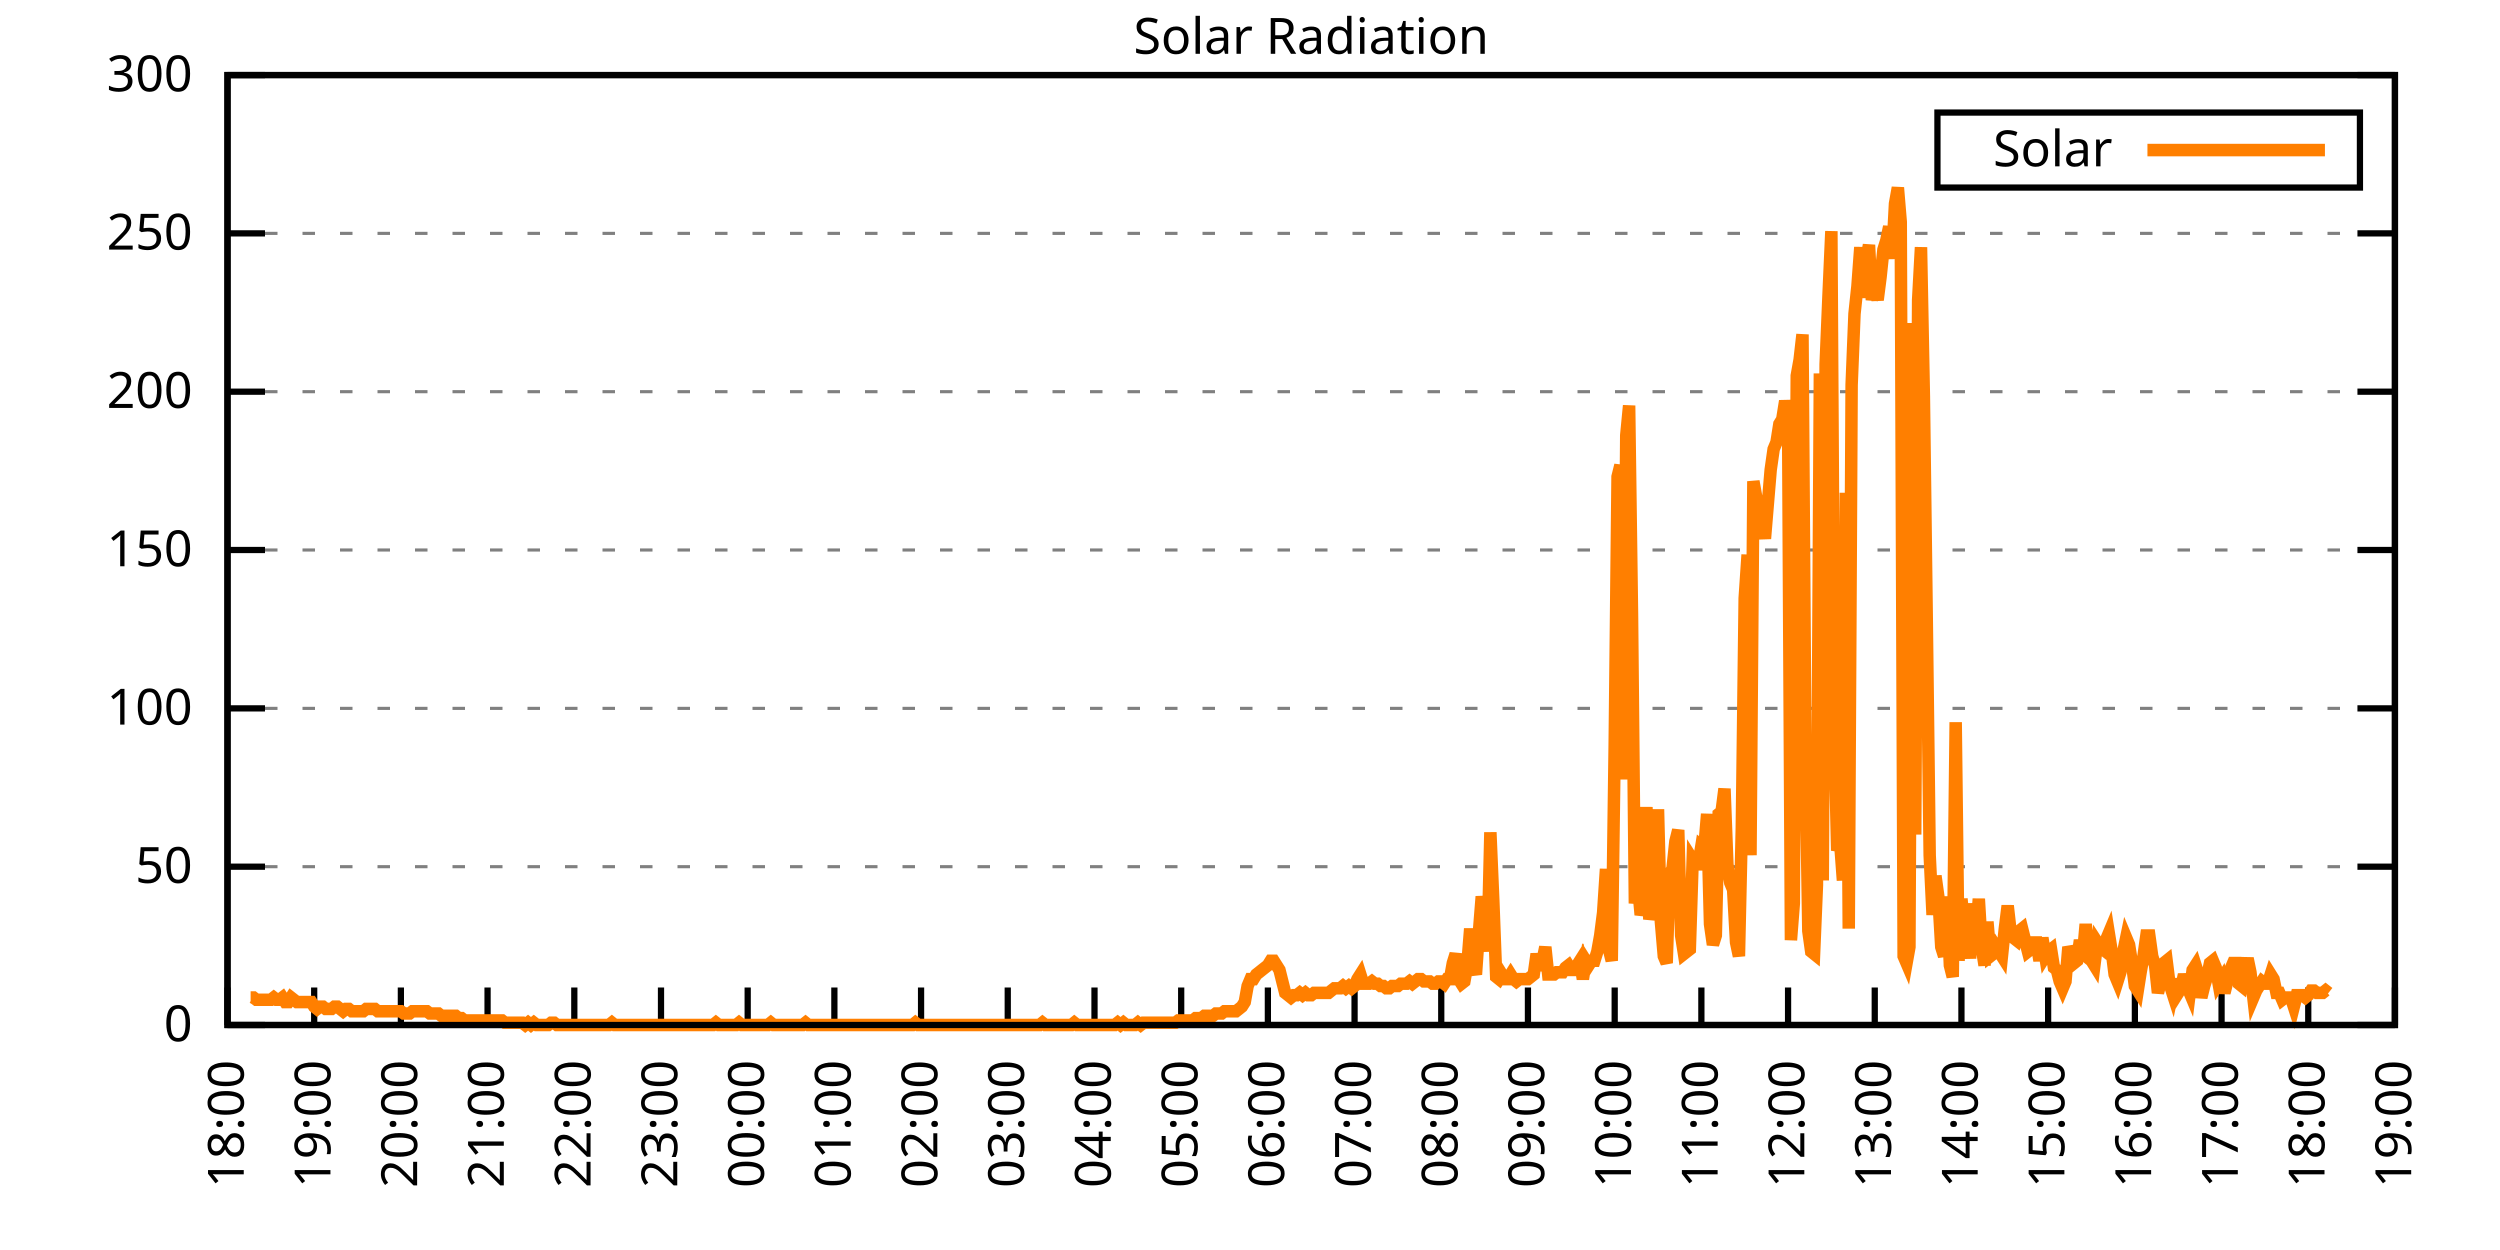
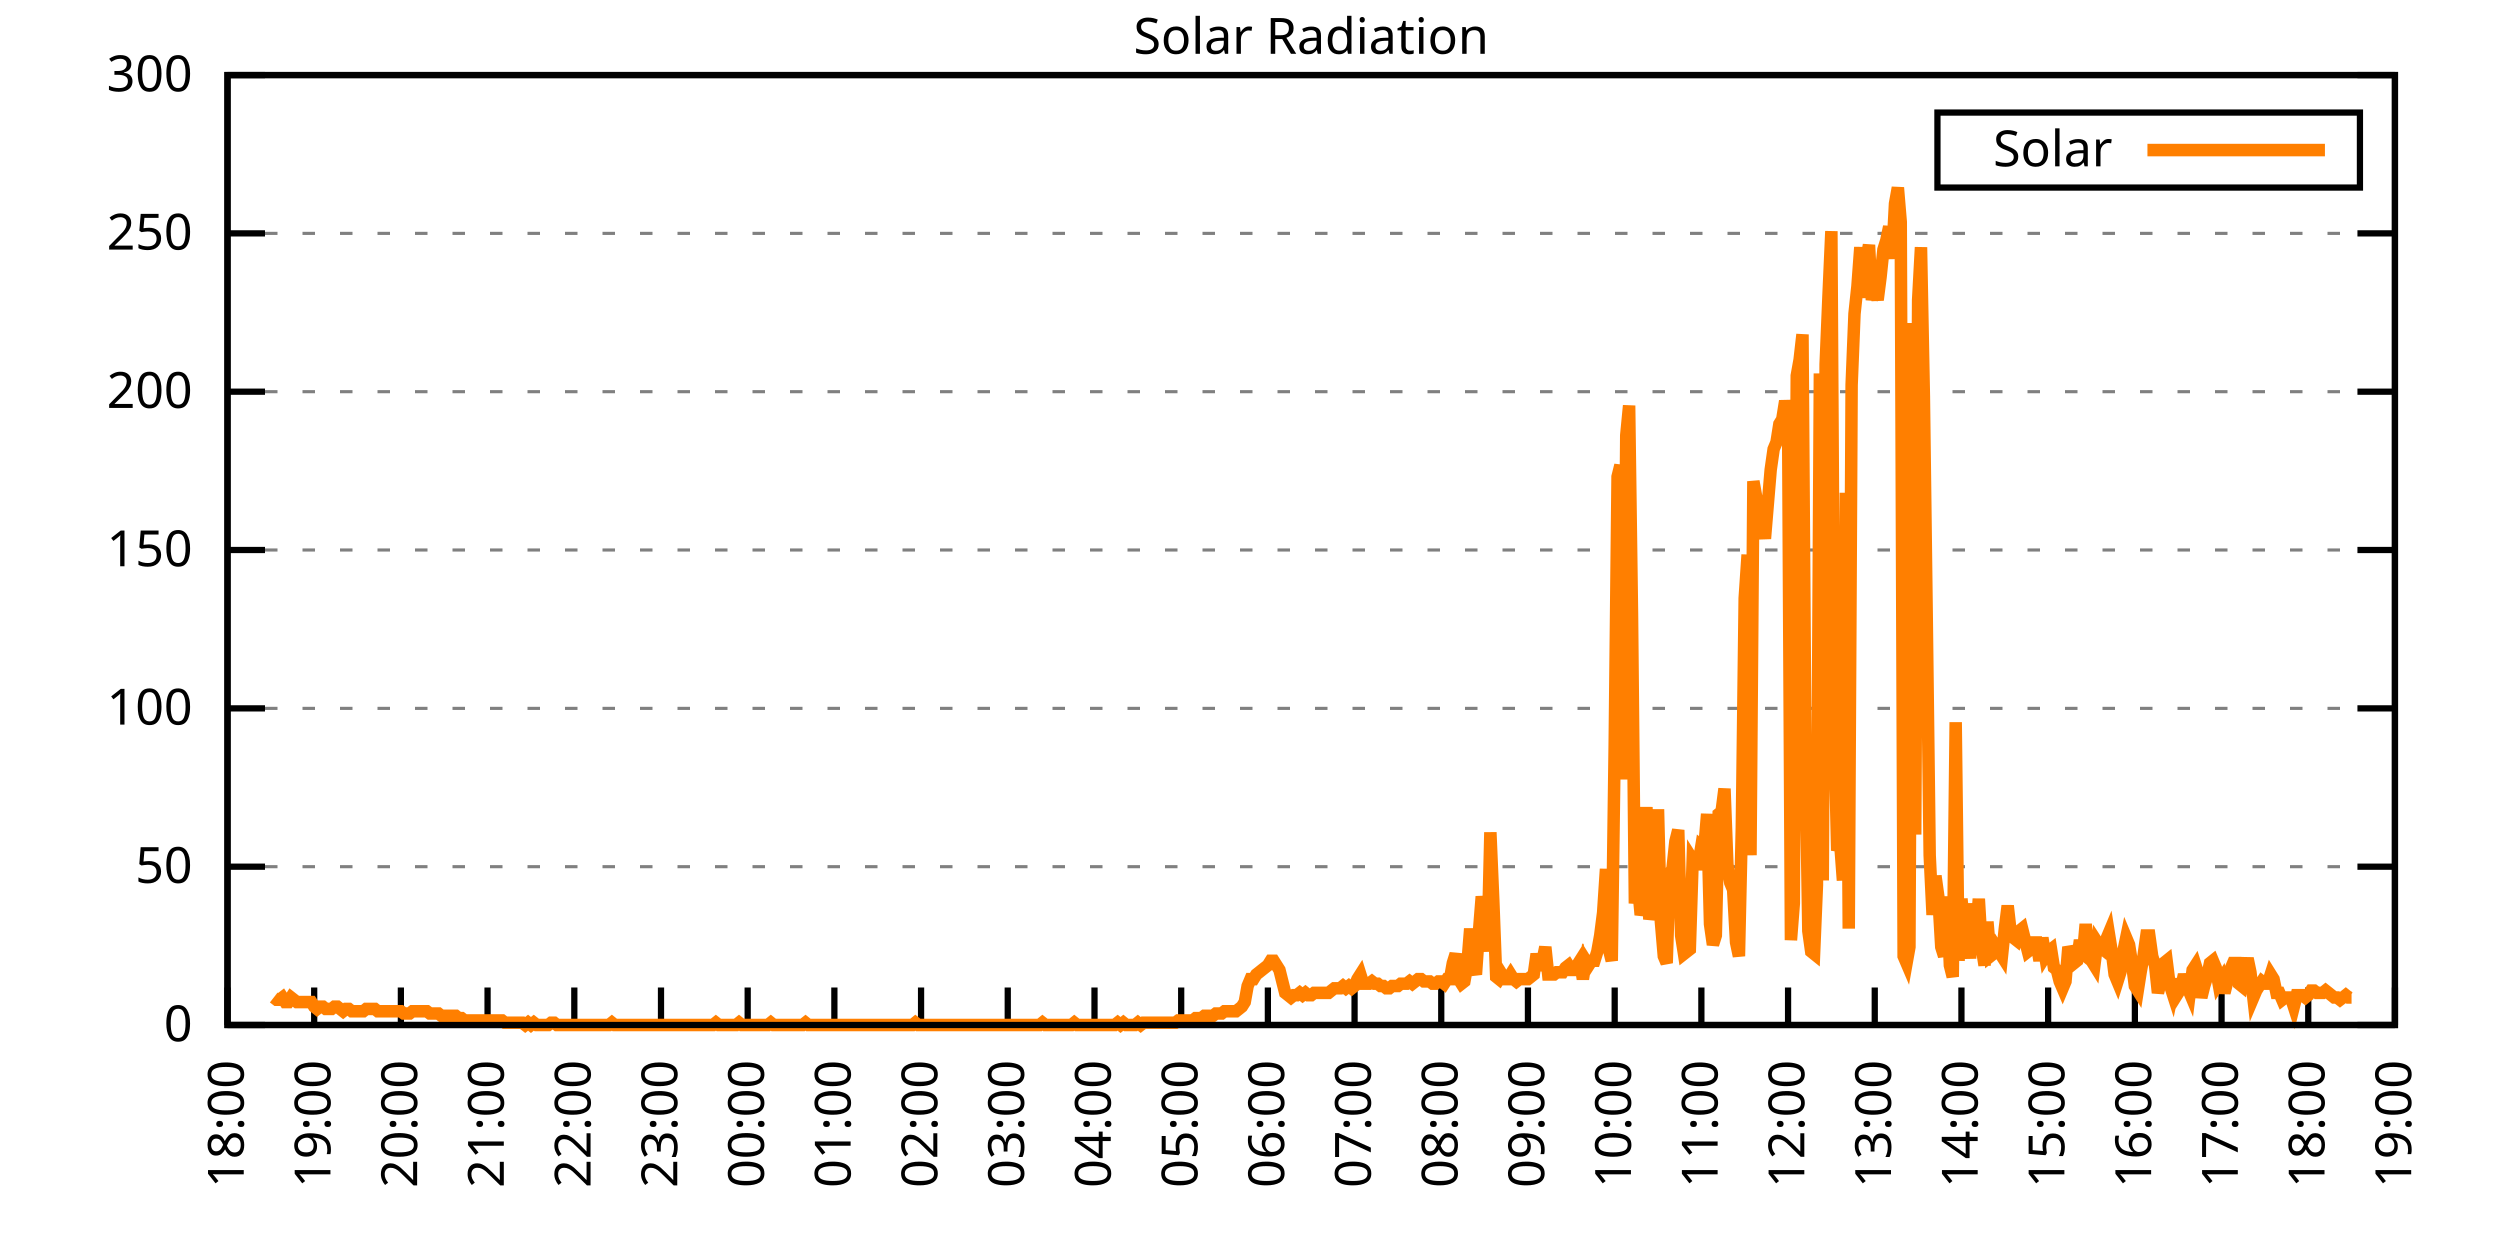
<svg xmlns="http://www.w3.org/2000/svg" xmlns:xlink="http://www.w3.org/1999/xlink" width="400" height="200" viewBox="0 0 400 200">
  <g id="gnuplot_canvas">
    <rect x="0" y="0" width="400" height="200" fill="none" />
    <defs>
      <circle id="gpDot" r="0.5" stroke-width="0.5" stroke="currentColor" />
      <path id="gpPt0" stroke-width="0.333" stroke="currentColor" d="M-1,0 h2 M0,-1 v2" />
      <path id="gpPt1" stroke-width="0.333" stroke="currentColor" d="M-1,-1 L1,1 M1,-1 L-1,1" />
      <path id="gpPt2" stroke-width="0.333" stroke="currentColor" d="M-1,0 L1,0 M0,-1 L0,1 M-1,-1 L1,1 M-1,1 L1,-1" />
      <rect id="gpPt3" stroke-width="0.333" stroke="currentColor" x="-1" y="-1" width="2" height="2" />
      <rect id="gpPt4" stroke-width="0.333" stroke="currentColor" fill="currentColor" x="-1" y="-1" width="2" height="2" />
      <circle id="gpPt5" stroke-width="0.333" stroke="currentColor" cx="0" cy="0" r="1" />
      <use xlink:href="#gpPt5" id="gpPt6" fill="currentColor" stroke="none" />
      <path id="gpPt7" stroke-width="0.333" stroke="currentColor" d="M0,-1.33 L-1.33,0.67 L1.33,0.67 z" />
      <use xlink:href="#gpPt7" id="gpPt8" fill="currentColor" stroke="none" />
      <use xlink:href="#gpPt7" id="gpPt9" stroke="currentColor" transform="rotate(180)" />
      <use xlink:href="#gpPt9" id="gpPt10" fill="currentColor" stroke="none" />
      <use xlink:href="#gpPt3" id="gpPt11" stroke="currentColor" transform="rotate(45)" />
      <use xlink:href="#gpPt11" id="gpPt12" fill="currentColor" stroke="none" />
      <path id="gpPt13" stroke-width="0.333" stroke="currentColor" d="M0,1.330 L1.265,0.411 L0.782,-1.067 L-0.782,-1.076 L-1.265,0.411 z" />
      <use xlink:href="#gpPt13" id="gpPt14" fill="currentColor" stroke="none" />
      <filter id="textbox" filterUnits="objectBoundingBox" x="0" y="0" height="1" width="1">
        <feFlood flood-color="white" flood-opacity="1" result="bgnd" />
        <feComposite in="SourceGraphic" in2="bgnd" operator="atop" />
      </filter>
      <filter id="greybox" filterUnits="objectBoundingBox" x="0" y="0" height="1" width="1">
        <feFlood flood-color="lightgrey" flood-opacity="1" result="grey" />
        <feComposite in="SourceGraphic" in2="grey" operator="atop" />
      </filter>
    </defs>
    <g fill="none" color="white" stroke="currentColor" stroke-width="1.00" stroke-linecap="butt" stroke-linejoin="miter">
</g>
    <g fill="none" color="black" stroke="currentColor" stroke-width="1.00" stroke-linecap="butt" stroke-linejoin="miter">
      <g stroke="none" shape-rendering="crispEdges">
        <polygon fill="rgb(255, 255, 255)" points="36.40,164.00 383.18,164.00 383.18,12.02 36.40,12.02 " />
      </g>
    </g>
    <g fill="none" color="black" stroke="currentColor" stroke-width="1.00" stroke-linecap="butt" stroke-linejoin="miter">
</g>
    <g fill="none" color="black" stroke="black" stroke-width="0.50" stroke-linecap="butt" stroke-linejoin="miter">
</g>
    <g fill="none" color="gray" stroke="currentColor" stroke-width="0.50" stroke-linecap="butt" stroke-linejoin="miter">
      <path stroke="gray" stroke-dasharray="2,4" class="gridline" d="M36.40,164.00 L383.19,164.00  " />
    </g>
    <g fill="none" color="gray" stroke="gray" stroke-width="1.00" stroke-linecap="butt" stroke-linejoin="miter">
</g>
    <g fill="none" color="black" stroke="currentColor" stroke-width="1.00" stroke-linecap="butt" stroke-linejoin="miter">
      <path stroke="black" d="M36.40,164.00 L42.40,164.00 M383.19,164.00 L377.19,164.00  " />
      <g transform="translate(30.80,166.60)" stroke="none" fill="black" font-family="Sans" font-size="8.00" text-anchor="end">
        <text>
          <tspan font-family="Sans"> 0</tspan>
        </text>
      </g>
    </g>
    <g fill="none" color="black" stroke="currentColor" stroke-width="1.00" stroke-linecap="butt" stroke-linejoin="miter">
</g>
    <g fill="none" color="black" stroke="black" stroke-width="0.50" stroke-linecap="butt" stroke-linejoin="miter">
</g>
    <g fill="none" color="gray" stroke="currentColor" stroke-width="0.50" stroke-linecap="butt" stroke-linejoin="miter">
      <path stroke="gray" stroke-dasharray="2,4" class="gridline" d="M36.40,138.67 L383.19,138.67  " />
    </g>
    <g fill="none" color="gray" stroke="gray" stroke-width="1.00" stroke-linecap="butt" stroke-linejoin="miter">
</g>
    <g fill="none" color="black" stroke="currentColor" stroke-width="1.00" stroke-linecap="butt" stroke-linejoin="miter">
      <path stroke="black" d="M36.40,138.67 L42.40,138.67 M383.19,138.67 L377.19,138.67  " />
      <g transform="translate(30.80,141.27)" stroke="none" fill="black" font-family="Sans" font-size="8.00" text-anchor="end">
        <text>
          <tspan font-family="Sans"> 50</tspan>
        </text>
      </g>
    </g>
    <g fill="none" color="black" stroke="currentColor" stroke-width="1.00" stroke-linecap="butt" stroke-linejoin="miter">
</g>
    <g fill="none" color="black" stroke="black" stroke-width="0.50" stroke-linecap="butt" stroke-linejoin="miter">
</g>
    <g fill="none" color="gray" stroke="currentColor" stroke-width="0.50" stroke-linecap="butt" stroke-linejoin="miter">
      <path stroke="gray" stroke-dasharray="2,4" class="gridline" d="M36.40,113.34 L383.19,113.34  " />
    </g>
    <g fill="none" color="gray" stroke="gray" stroke-width="1.00" stroke-linecap="butt" stroke-linejoin="miter">
</g>
    <g fill="none" color="black" stroke="currentColor" stroke-width="1.00" stroke-linecap="butt" stroke-linejoin="miter">
      <path stroke="black" d="M36.40,113.34 L42.40,113.34 M383.19,113.34 L377.19,113.34  " />
      <g transform="translate(30.80,115.94)" stroke="none" fill="black" font-family="Sans" font-size="8.00" text-anchor="end">
        <text>
          <tspan font-family="Sans"> 100</tspan>
        </text>
      </g>
    </g>
    <g fill="none" color="black" stroke="currentColor" stroke-width="1.00" stroke-linecap="butt" stroke-linejoin="miter">
</g>
    <g fill="none" color="black" stroke="black" stroke-width="0.50" stroke-linecap="butt" stroke-linejoin="miter">
</g>
    <g fill="none" color="gray" stroke="currentColor" stroke-width="0.50" stroke-linecap="butt" stroke-linejoin="miter">
      <path stroke="gray" stroke-dasharray="2,4" class="gridline" d="M36.40,88.00 L383.19,88.00  " />
    </g>
    <g fill="none" color="gray" stroke="gray" stroke-width="1.00" stroke-linecap="butt" stroke-linejoin="miter">
</g>
    <g fill="none" color="black" stroke="currentColor" stroke-width="1.00" stroke-linecap="butt" stroke-linejoin="miter">
      <path stroke="black" d="M36.40,88.00 L42.40,88.00 M383.19,88.00 L377.19,88.00  " />
      <g transform="translate(30.80,90.60)" stroke="none" fill="black" font-family="Sans" font-size="8.00" text-anchor="end">
        <text>
          <tspan font-family="Sans"> 150</tspan>
        </text>
      </g>
    </g>
    <g fill="none" color="black" stroke="currentColor" stroke-width="1.00" stroke-linecap="butt" stroke-linejoin="miter">
</g>
    <g fill="none" color="black" stroke="black" stroke-width="0.50" stroke-linecap="butt" stroke-linejoin="miter">
</g>
    <g fill="none" color="gray" stroke="currentColor" stroke-width="0.50" stroke-linecap="butt" stroke-linejoin="miter">
      <path stroke="gray" stroke-dasharray="2,4" class="gridline" d="M36.40,62.67 L383.19,62.67  " />
    </g>
    <g fill="none" color="gray" stroke="gray" stroke-width="1.00" stroke-linecap="butt" stroke-linejoin="miter">
</g>
    <g fill="none" color="black" stroke="currentColor" stroke-width="1.00" stroke-linecap="butt" stroke-linejoin="miter">
      <path stroke="black" d="M36.40,62.67 L42.40,62.67 M383.19,62.67 L377.19,62.67  " />
      <g transform="translate(30.80,65.27)" stroke="none" fill="black" font-family="Sans" font-size="8.00" text-anchor="end">
        <text>
          <tspan font-family="Sans"> 200</tspan>
        </text>
      </g>
    </g>
    <g fill="none" color="black" stroke="currentColor" stroke-width="1.00" stroke-linecap="butt" stroke-linejoin="miter">
</g>
    <g fill="none" color="black" stroke="black" stroke-width="0.50" stroke-linecap="butt" stroke-linejoin="miter">
</g>
    <g fill="none" color="gray" stroke="currentColor" stroke-width="0.50" stroke-linecap="butt" stroke-linejoin="miter">
      <path stroke="gray" stroke-dasharray="2,4" class="gridline" d="M36.40,37.34 L383.19,37.34  " />
    </g>
    <g fill="none" color="gray" stroke="gray" stroke-width="1.00" stroke-linecap="butt" stroke-linejoin="miter">
</g>
    <g fill="none" color="black" stroke="currentColor" stroke-width="1.00" stroke-linecap="butt" stroke-linejoin="miter">
      <path stroke="black" d="M36.40,37.34 L42.40,37.34 M383.19,37.34 L377.19,37.34  " />
      <g transform="translate(30.80,39.94)" stroke="none" fill="black" font-family="Sans" font-size="8.00" text-anchor="end">
        <text>
          <tspan font-family="Sans"> 250</tspan>
        </text>
      </g>
    </g>
    <g fill="none" color="black" stroke="currentColor" stroke-width="1.00" stroke-linecap="butt" stroke-linejoin="miter">
</g>
    <g fill="none" color="black" stroke="black" stroke-width="0.50" stroke-linecap="butt" stroke-linejoin="miter">
</g>
    <g fill="none" color="gray" stroke="currentColor" stroke-width="0.50" stroke-linecap="butt" stroke-linejoin="miter">
      <path stroke="gray" stroke-dasharray="2,4" class="gridline" d="M36.40,12.01 L383.19,12.01  " />
    </g>
    <g fill="none" color="gray" stroke="gray" stroke-width="1.00" stroke-linecap="butt" stroke-linejoin="miter">
</g>
    <g fill="none" color="black" stroke="currentColor" stroke-width="1.00" stroke-linecap="butt" stroke-linejoin="miter">
      <path stroke="black" d="M36.40,12.01 L42.40,12.01 M383.19,12.01 L377.19,12.01  " />
      <g transform="translate(30.80,14.61)" stroke="none" fill="black" font-family="Sans" font-size="8.00" text-anchor="end">
        <text>
          <tspan font-family="Sans"> 300</tspan>
        </text>
      </g>
    </g>
    <g fill="none" color="black" stroke="currentColor" stroke-width="1.00" stroke-linecap="butt" stroke-linejoin="miter">
      <path stroke="black" d="M36.40,164.00 L36.40,158.00  " />
      <g transform="translate(39.00,169.60) rotate(270.00)" stroke="none" fill="black" font-family="Sans" font-size="8.00" text-anchor="end">
        <text>
          <tspan font-family="Sans">18:00</tspan>
        </text>
      </g>
    </g>
    <g fill="none" color="black" stroke="currentColor" stroke-width="1.00" stroke-linecap="butt" stroke-linejoin="miter">
      <path stroke="black" d="M50.27,164.00 L50.27,158.00  " />
      <g transform="translate(52.87,169.60) rotate(270.00)" stroke="none" fill="black" font-family="Sans" font-size="8.00" text-anchor="end">
        <text>
          <tspan font-family="Sans">19:00</tspan>
        </text>
      </g>
    </g>
    <g fill="none" color="black" stroke="currentColor" stroke-width="1.00" stroke-linecap="butt" stroke-linejoin="miter">
      <path stroke="black" d="M64.14,164.00 L64.14,158.00  " />
      <g transform="translate(66.74,169.60) rotate(270.00)" stroke="none" fill="black" font-family="Sans" font-size="8.00" text-anchor="end">
        <text>
          <tspan font-family="Sans">20:00</tspan>
        </text>
      </g>
    </g>
    <g fill="none" color="black" stroke="currentColor" stroke-width="1.00" stroke-linecap="butt" stroke-linejoin="miter">
      <path stroke="black" d="M78.01,164.00 L78.01,158.00  " />
      <g transform="translate(80.61,169.60) rotate(270.00)" stroke="none" fill="black" font-family="Sans" font-size="8.00" text-anchor="end">
        <text>
          <tspan font-family="Sans">21:00</tspan>
        </text>
      </g>
    </g>
    <g fill="none" color="black" stroke="currentColor" stroke-width="1.00" stroke-linecap="butt" stroke-linejoin="miter">
      <path stroke="black" d="M91.89,164.00 L91.89,158.00  " />
      <g transform="translate(94.49,169.60) rotate(270.00)" stroke="none" fill="black" font-family="Sans" font-size="8.00" text-anchor="end">
        <text>
          <tspan font-family="Sans">22:00</tspan>
        </text>
      </g>
    </g>
    <g fill="none" color="black" stroke="currentColor" stroke-width="1.00" stroke-linecap="butt" stroke-linejoin="miter">
      <path stroke="black" d="M105.76,164.00 L105.76,158.00  " />
      <g transform="translate(108.36,169.60) rotate(270.00)" stroke="none" fill="black" font-family="Sans" font-size="8.00" text-anchor="end">
        <text>
          <tspan font-family="Sans">23:00</tspan>
        </text>
      </g>
    </g>
    <g fill="none" color="black" stroke="currentColor" stroke-width="1.00" stroke-linecap="butt" stroke-linejoin="miter">
      <path stroke="black" d="M119.63,164.00 L119.63,158.00  " />
      <g transform="translate(122.23,169.60) rotate(270.00)" stroke="none" fill="black" font-family="Sans" font-size="8.00" text-anchor="end">
        <text>
          <tspan font-family="Sans">00:00</tspan>
        </text>
      </g>
    </g>
    <g fill="none" color="black" stroke="currentColor" stroke-width="1.00" stroke-linecap="butt" stroke-linejoin="miter">
      <path stroke="black" d="M133.50,164.00 L133.50,158.00  " />
      <g transform="translate(136.10,169.60) rotate(270.00)" stroke="none" fill="black" font-family="Sans" font-size="8.00" text-anchor="end">
        <text>
          <tspan font-family="Sans">01:00</tspan>
        </text>
      </g>
    </g>
    <g fill="none" color="black" stroke="currentColor" stroke-width="1.00" stroke-linecap="butt" stroke-linejoin="miter">
      <path stroke="black" d="M147.37,164.00 L147.37,158.00  " />
      <g transform="translate(149.97,169.60) rotate(270.00)" stroke="none" fill="black" font-family="Sans" font-size="8.00" text-anchor="end">
        <text>
          <tspan font-family="Sans">02:00</tspan>
        </text>
      </g>
    </g>
    <g fill="none" color="black" stroke="currentColor" stroke-width="1.00" stroke-linecap="butt" stroke-linejoin="miter">
      <path stroke="black" d="M161.24,164.00 L161.24,158.00  " />
      <g transform="translate(163.84,169.60) rotate(270.00)" stroke="none" fill="black" font-family="Sans" font-size="8.00" text-anchor="end">
        <text>
          <tspan font-family="Sans">03:00</tspan>
        </text>
      </g>
    </g>
    <g fill="none" color="black" stroke="currentColor" stroke-width="1.00" stroke-linecap="butt" stroke-linejoin="miter">
      <path stroke="black" d="M175.12,164.00 L175.12,158.00  " />
      <g transform="translate(177.72,169.60) rotate(270.00)" stroke="none" fill="black" font-family="Sans" font-size="8.00" text-anchor="end">
        <text>
          <tspan font-family="Sans">04:00</tspan>
        </text>
      </g>
    </g>
    <g fill="none" color="black" stroke="currentColor" stroke-width="1.00" stroke-linecap="butt" stroke-linejoin="miter">
      <path stroke="black" d="M188.99,164.00 L188.99,158.00  " />
      <g transform="translate(191.59,169.60) rotate(270.00)" stroke="none" fill="black" font-family="Sans" font-size="8.00" text-anchor="end">
        <text>
          <tspan font-family="Sans">05:00</tspan>
        </text>
      </g>
    </g>
    <g fill="none" color="black" stroke="currentColor" stroke-width="1.00" stroke-linecap="butt" stroke-linejoin="miter">
      <path stroke="black" d="M202.86,164.00 L202.86,158.00  " />
      <g transform="translate(205.46,169.60) rotate(270.00)" stroke="none" fill="black" font-family="Sans" font-size="8.00" text-anchor="end">
        <text>
          <tspan font-family="Sans">06:00</tspan>
        </text>
      </g>
    </g>
    <g fill="none" color="black" stroke="currentColor" stroke-width="1.00" stroke-linecap="butt" stroke-linejoin="miter">
      <path stroke="black" d="M216.73,164.00 L216.73,158.00  " />
      <g transform="translate(219.33,169.60) rotate(270.00)" stroke="none" fill="black" font-family="Sans" font-size="8.00" text-anchor="end">
        <text>
          <tspan font-family="Sans">07:00</tspan>
        </text>
      </g>
    </g>
    <g fill="none" color="black" stroke="currentColor" stroke-width="1.00" stroke-linecap="butt" stroke-linejoin="miter">
      <path stroke="black" d="M230.60,164.00 L230.60,158.00  " />
      <g transform="translate(233.20,169.60) rotate(270.00)" stroke="none" fill="black" font-family="Sans" font-size="8.00" text-anchor="end">
        <text>
          <tspan font-family="Sans">08:00</tspan>
        </text>
      </g>
    </g>
    <g fill="none" color="black" stroke="currentColor" stroke-width="1.00" stroke-linecap="butt" stroke-linejoin="miter">
      <path stroke="black" d="M244.47,164.00 L244.47,158.00  " />
      <g transform="translate(247.07,169.60) rotate(270.00)" stroke="none" fill="black" font-family="Sans" font-size="8.00" text-anchor="end">
        <text>
          <tspan font-family="Sans">09:00</tspan>
        </text>
      </g>
    </g>
    <g fill="none" color="black" stroke="currentColor" stroke-width="1.00" stroke-linecap="butt" stroke-linejoin="miter">
      <path stroke="black" d="M258.35,164.00 L258.35,158.00  " />
      <g transform="translate(260.95,169.60) rotate(270.00)" stroke="none" fill="black" font-family="Sans" font-size="8.00" text-anchor="end">
        <text>
          <tspan font-family="Sans">10:00</tspan>
        </text>
      </g>
    </g>
    <g fill="none" color="black" stroke="currentColor" stroke-width="1.00" stroke-linecap="butt" stroke-linejoin="miter">
      <path stroke="black" d="M272.22,164.00 L272.22,158.00  " />
      <g transform="translate(274.82,169.60) rotate(270.00)" stroke="none" fill="black" font-family="Sans" font-size="8.00" text-anchor="end">
        <text>
          <tspan font-family="Sans">11:00</tspan>
        </text>
      </g>
    </g>
    <g fill="none" color="black" stroke="currentColor" stroke-width="1.00" stroke-linecap="butt" stroke-linejoin="miter">
      <path stroke="black" d="M286.09,164.00 L286.09,158.00  " />
      <g transform="translate(288.69,169.60) rotate(270.00)" stroke="none" fill="black" font-family="Sans" font-size="8.00" text-anchor="end">
        <text>
          <tspan font-family="Sans">12:00</tspan>
        </text>
      </g>
    </g>
    <g fill="none" color="black" stroke="currentColor" stroke-width="1.00" stroke-linecap="butt" stroke-linejoin="miter">
      <path stroke="black" d="M299.96,164.00 L299.96,158.00  " />
      <g transform="translate(302.56,169.60) rotate(270.00)" stroke="none" fill="black" font-family="Sans" font-size="8.00" text-anchor="end">
        <text>
          <tspan font-family="Sans">13:00</tspan>
        </text>
      </g>
    </g>
    <g fill="none" color="black" stroke="currentColor" stroke-width="1.00" stroke-linecap="butt" stroke-linejoin="miter">
      <path stroke="black" d="M313.83,164.00 L313.83,158.00  " />
      <g transform="translate(316.43,169.60) rotate(270.00)" stroke="none" fill="black" font-family="Sans" font-size="8.00" text-anchor="end">
        <text>
          <tspan font-family="Sans">14:00</tspan>
        </text>
      </g>
    </g>
    <g fill="none" color="black" stroke="currentColor" stroke-width="1.00" stroke-linecap="butt" stroke-linejoin="miter">
      <path stroke="black" d="M327.70,164.00 L327.70,158.00  " />
      <g transform="translate(330.30,169.60) rotate(270.00)" stroke="none" fill="black" font-family="Sans" font-size="8.00" text-anchor="end">
        <text>
          <tspan font-family="Sans">15:00</tspan>
        </text>
      </g>
    </g>
    <g fill="none" color="black" stroke="currentColor" stroke-width="1.00" stroke-linecap="butt" stroke-linejoin="miter">
      <path stroke="black" d="M341.58,164.00 L341.58,158.00  " />
      <g transform="translate(344.18,169.60) rotate(270.00)" stroke="none" fill="black" font-family="Sans" font-size="8.00" text-anchor="end">
        <text>
          <tspan font-family="Sans">16:00</tspan>
        </text>
      </g>
    </g>
    <g fill="none" color="black" stroke="currentColor" stroke-width="1.00" stroke-linecap="butt" stroke-linejoin="miter">
      <path stroke="black" d="M355.45,164.00 L355.45,158.00  " />
      <g transform="translate(358.05,169.60) rotate(270.00)" stroke="none" fill="black" font-family="Sans" font-size="8.00" text-anchor="end">
        <text>
          <tspan font-family="Sans">17:00</tspan>
        </text>
      </g>
    </g>
    <g fill="none" color="black" stroke="currentColor" stroke-width="1.00" stroke-linecap="butt" stroke-linejoin="miter">
      <path stroke="black" d="M369.32,164.00 L369.32,158.00  " />
      <g transform="translate(371.92,169.60) rotate(270.00)" stroke="none" fill="black" font-family="Sans" font-size="8.00" text-anchor="end">
        <text>
          <tspan font-family="Sans">18:00</tspan>
        </text>
      </g>
    </g>
    <g fill="none" color="black" stroke="currentColor" stroke-width="1.00" stroke-linecap="butt" stroke-linejoin="miter">
      <path stroke="black" d="M383.19,164.00 L383.19,158.00  " />
      <g transform="translate(385.79,169.60) rotate(270.00)" stroke="none" fill="black" font-family="Sans" font-size="8.00" text-anchor="end">
        <text>
          <tspan font-family="Sans">19:00</tspan>
        </text>
      </g>
    </g>
    <g fill="none" color="black" stroke="currentColor" stroke-width="1.00" stroke-linecap="butt" stroke-linejoin="miter">
</g>
    <g fill="none" color="black" stroke="currentColor" stroke-width="1.00" stroke-linecap="butt" stroke-linejoin="miter">
      <path stroke="black" d="M36.40,12.01 L36.40,164.00 L383.19,164.00 L383.19,12.01 L36.40,12.01 Z  " />
    </g>
    <g fill="none" color="black" stroke="currentColor" stroke-width="1.00" stroke-linecap="butt" stroke-linejoin="miter">
</g>
    <g fill="none" color="black" stroke="currentColor" stroke-width="1.00" stroke-linecap="butt" stroke-linejoin="miter">
      <path stroke="black" d="M309.99,30.01 L309.99,18.01 L377.59,18.01 L377.59,30.01 L309.99,30.01 Z  " />
    </g>
    <g id="Solar_Radiation_plot_1">
      <g fill="none" color="white" stroke="black" stroke-width="2.00" stroke-linecap="butt" stroke-linejoin="miter">
</g>
      <g fill="none" color="black" stroke="currentColor" stroke-width="2.00" stroke-linecap="butt" stroke-linejoin="miter">
        <g transform="translate(337.99,26.61)" stroke="none" fill="black" font-family="Sans" font-size="8.00" text-anchor="end">
          <text>
            <tspan font-family="Sans">Solar</tspan>
          </text>
        </g>
      </g>
      <g fill="none" color="black" stroke="currentColor" stroke-width="2.00" stroke-linecap="butt" stroke-linejoin="miter">
-         <path stroke="rgb(255, 127,   0)" d="M343.59,24.01 L371.99,24.01 M40.10,159.60 L40.56,159.60 L41.02,159.96 L41.49,159.96 L41.95,159.96 L42.41,159.96   L42.87,159.96 L43.34,159.96 L43.80,159.60 L44.26,159.96 L44.72,159.96 L45.19,159.60 L45.65,160.33 L46.11,160.33   L46.57,159.60 L47.03,159.96 L47.50,160.33 L47.96,160.33 L48.42,160.33 L48.88,160.33 L49.35,160.33 L49.81,160.33   L50.27,161.06 L50.73,161.43 L51.20,161.06 L51.66,161.06 L52.12,161.43 L52.58,161.43 L53.05,161.43 L53.51,161.06   L53.97,161.06 L54.43,161.43 L54.90,161.80 L55.36,161.43 L55.82,161.43 L56.28,161.80 L56.75,161.80 L57.21,161.80   L57.67,161.80 L58.13,161.80 L58.59,161.43 L59.06,161.43 L59.52,161.43 L59.98,161.43 L60.44,161.80 L60.91,161.80   L61.37,161.80 L61.83,161.80 L62.29,161.80 L62.76,161.80 L63.22,161.80 L63.68,161.80 L64.14,161.80 L64.61,162.16   L65.07,162.16 L65.53,162.16 L65.99,161.80 L66.46,161.80 L66.92,161.80 L67.38,161.80 L67.84,161.80 L68.30,161.80   L68.77,162.16 L69.23,162.16 L69.69,162.16 L70.15,162.16 L70.62,162.53 L71.08,162.53 L71.54,162.53 L72.00,162.53   L72.47,162.53 L72.93,162.53 L73.39,162.90 L73.85,162.90 L74.32,163.27 L74.78,163.27 L75.24,163.27 L75.70,163.27   L76.17,163.27 L76.63,163.27 L77.09,163.27 L77.55,163.27 L78.01,163.27 L78.48,163.27 L78.94,163.27 L79.40,163.27   L79.86,163.27 L80.33,163.27 L80.79,163.63 L81.25,163.63 L81.71,163.63 L82.18,163.63 L82.64,163.63 L83.10,163.63   L83.56,163.63 L84.03,164.00 L84.49,163.63 L84.95,164.00 L85.41,163.63 L85.88,164.00 L86.34,164.00 L86.80,164.00   L87.26,164.00 L87.72,164.00 L88.19,163.63 L88.65,163.63 L89.11,164.00 L89.57,164.00 L90.04,164.00 L90.50,164.00   L90.96,164.00 L91.42,164.00 L91.89,164.00 L92.35,164.00 L92.81,164.00 L93.27,164.00 L93.74,164.00 L94.20,164.00   L94.66,164.00 L95.12,164.00 L95.59,164.00 L96.05,164.00 L96.51,164.00 L96.97,164.00 L97.44,164.00 L97.90,163.63   L98.36,164.00 L98.82,164.00 L99.28,164.00 L99.75,164.00 L100.21,164.00 L100.67,164.00 L101.13,164.00 L101.60,164.00   L102.06,164.00 L102.52,164.00 L102.98,164.00 L103.45,164.00 L103.91,164.00 L104.37,164.00 L104.83,164.00 L105.30,164.00   L105.76,164.00 L106.22,164.00 L106.68,164.00 L107.15,164.00 L107.61,164.00 L108.07,164.00 L108.53,164.00 L108.99,164.00   L109.46,164.00 L109.92,164.00 L110.38,164.00 L110.84,164.00 L111.31,164.00 L111.77,164.00 L112.23,164.00 L112.69,164.00   L113.16,164.00 L113.62,164.00 L114.08,164.00 L114.54,163.63 L115.01,164.00 L115.47,164.00 L115.93,164.00 L116.39,164.00   L116.86,164.00 L117.32,164.00 L117.78,164.00 L118.24,163.63 L118.70,164.00 L119.17,164.00 L119.63,164.00 L120.09,164.00   L120.55,164.00 L121.02,164.00 L121.48,164.00 L121.94,164.00 L122.40,164.00 L122.87,164.00 L123.33,163.63 L123.79,164.00   L124.25,164.00 L124.72,164.00 L125.18,164.00 L125.64,164.00 L126.10,164.00 L126.57,164.00 L127.03,164.00 L127.49,164.00   L127.95,164.00 L128.41,164.00 L128.88,163.63 L129.34,164.00 L129.80,164.00 L130.26,164.00 L130.73,164.00 L131.19,164.00   L131.65,164.00 L132.11,164.00 L132.58,164.00 L133.04,164.00 L133.50,164.00 L133.96,164.00 L134.43,164.00 L134.89,164.00   L135.35,164.00 L135.81,164.00 L136.28,164.00 L136.74,164.00 L137.20,164.00 L137.66,164.00 L138.13,164.00 L138.59,164.00   L139.05,164.00 L139.51,164.00 L139.97,164.00 L140.44,164.00 L140.90,164.00 L141.36,164.00 L141.82,164.00 L142.29,164.00   L142.75,164.00 L143.21,164.00 L143.67,164.00 L144.14,164.00 L144.60,164.00 L145.06,164.00 L145.52,164.00 L145.99,164.00   L146.45,163.63 L146.91,164.00 L147.37,164.00 L147.84,164.00 L148.30,164.00 L148.76,164.00 L149.22,164.00 L149.68,164.00   L150.15,164.00 L150.61,164.00 L151.07,164.00 L151.53,164.00 L152.00,164.00 L152.46,164.00 L152.92,164.00 L153.38,164.00   L153.85,164.00 L154.31,164.00 L154.77,164.00 L155.23,164.00 L155.70,164.00 L156.16,164.00 L156.62,164.00 L157.08,164.00   L157.55,164.00 L158.01,164.00 L158.47,164.00 L158.93,164.00 L159.39,164.00 L159.86,164.00 L160.32,164.00 L160.78,164.00   L161.24,164.00 L161.71,164.00 L162.17,164.00 L162.63,164.00 L163.09,164.00 L163.56,164.00 L164.02,164.00 L164.48,164.00   L164.94,164.00 L165.41,164.00 L165.87,164.00 L166.33,164.00 L166.79,163.63 L167.26,164.00 L167.72,164.00 L168.18,164.00   L168.64,164.00 L169.10,164.00 L169.57,164.00 L170.03,164.00 L170.49,164.00 L170.95,164.00 L171.42,164.00 L171.88,163.63   L172.34,164.00 L172.80,164.00 L173.27,164.00 L173.73,164.00 L174.19,164.00 L174.65,164.00 L175.12,164.00 L175.58,164.00   L176.04,164.00 L176.50,164.00 L176.97,164.00 L177.43,164.00 L177.89,164.00 L178.35,164.00 L178.82,163.63 L179.28,164.00   L179.74,163.63 L180.20,164.00 L180.66,164.00 L181.13,164.00 L181.59,164.00 L182.05,163.63 L182.51,164.00 L182.98,163.63   L183.44,163.63 L183.90,163.63 L184.36,163.63 L184.83,163.63 L185.29,163.63 L185.75,163.63 L186.21,163.63 L186.68,163.63   L187.14,163.63 L187.60,163.63 L188.06,163.63 L188.53,163.27 L188.99,163.27 L189.45,163.27 L189.91,163.27 L190.37,163.27   L190.84,163.27 L191.30,162.90 L191.76,162.90 L192.22,162.90 L192.69,162.53 L193.15,162.53 L193.61,162.53 L194.07,162.53   L194.54,162.16 L195.00,162.16 L195.46,162.16 L195.92,161.80 L196.39,161.80 L196.85,161.80 L197.31,161.80 L197.77,161.80   L198.24,161.43 L198.70,161.06 L199.16,160.33 L199.62,157.76 L200.08,156.66 L200.55,156.66 L201.01,155.92 L201.47,155.56   L201.93,155.19 L202.40,154.82 L202.86,154.46 L203.32,153.72 L203.78,153.72 L204.25,154.46 L204.71,155.19 L205.17,157.03   L205.63,158.86 L206.10,159.23 L206.56,159.60 L207.02,159.23 L207.48,159.23 L207.95,158.86 L208.41,159.23 L208.87,158.86   L209.33,159.23 L209.80,159.23 L210.26,158.86 L210.72,158.86 L211.18,158.86 L211.64,158.86 L212.11,158.86 L212.57,158.86   L213.03,158.49 L213.49,158.13 L213.96,158.13 L214.42,158.13 L214.88,157.76 L215.34,158.13 L215.81,157.76 L216.27,158.13   L216.73,157.76 L217.19,156.66 L217.66,155.92 L218.12,157.39 L218.58,157.39 L219.04,157.39 L219.51,157.03 L219.97,157.39   L220.43,157.39 L220.89,157.76 L221.35,157.76 L221.82,158.13 L222.28,158.13 L222.74,157.76 L223.20,157.76 L223.67,157.76   L224.13,157.39 L224.59,157.39 L225.05,157.39 L225.52,157.03 L225.98,157.39 L226.44,157.03 L226.90,156.66 L227.37,156.66   L227.83,157.03 L228.29,157.03 L228.75,157.03 L229.22,157.39 L229.68,157.39 L230.14,157.03 L230.60,157.03 L231.06,157.39   L231.53,156.66 L231.99,156.66 L232.45,154.09 L232.91,152.62 L233.38,156.66 L233.84,157.39 L234.30,157.03 L234.76,154.46   L235.23,148.58 L235.69,154.46 L236.15,155.92 L236.61,149.32 L237.08,143.44 L237.54,146.38 L238.00,152.25 L238.46,133.17   L238.93,144.18 L239.39,156.29 L239.85,156.66 L240.31,155.92 L240.77,156.66 L241.24,156.66 L241.70,155.92 L242.16,156.66   L242.62,157.03 L243.09,156.66 L243.55,156.66 L244.01,156.66 L244.47,156.66 L244.94,156.29 L245.40,155.92 L245.86,152.62   L246.32,155.19 L246.79,153.72 L247.25,151.52 L247.71,155.92 L248.17,155.92 L248.64,155.92 L249.10,155.56 L249.56,155.56   L250.02,155.56 L250.49,154.82 L250.95,154.46 L251.41,155.19 L251.87,155.19 L252.33,154.46 L252.80,153.72 L253.26,156.66   L253.72,153.72 L254.18,154.46 L254.65,153.72 L255.11,153.72 L255.57,152.25 L256.03,149.68 L256.50,146.01 L256.96,139.04   L257.42,151.89 L257.88,153.72 L258.35,119.22 L258.81,76.27 L259.27,74.43 L259.73,124.72 L260.20,69.66 L260.66,64.89   L261.12,98.29 L261.58,144.55 L262.04,141.24 L262.51,146.38 L262.97,144.91 L263.43,129.13 L263.89,147.11 L264.36,144.91   L264.82,142.71 L265.28,129.49 L265.74,147.48 L266.21,152.99 L266.67,154.09 L267.13,139.77 L267.59,139.04 L268.06,134.63   L268.52,132.80 L268.98,149.68 L269.44,152.62 L269.91,152.25 L270.37,151.89 L270.83,137.57 L271.29,138.30 L271.75,138.30   L272.22,135.37 L272.68,135.74 L273.14,130.23 L273.60,147.85 L274.07,151.15 L274.53,149.68 L274.99,130.23 L275.45,129.86   L275.92,126.19 L276.38,138.30 L276.84,141.24 L277.30,142.34 L277.77,150.79 L278.23,152.99 L278.69,132.43 L279.15,95.72   L279.62,88.75 L280.08,136.84 L280.54,77.00 L281.00,79.57 L281.46,80.31 L281.93,83.24 L282.39,86.18 L282.85,80.67   L283.31,75.17 L283.78,71.86 L284.24,70.76 L284.70,67.83 L285.16,67.09 L285.63,64.16 L286.09,66.36 L286.55,150.42   L287.01,144.55 L287.48,60.12 L287.94,57.55 L288.40,53.51 L288.86,119.22 L289.33,148.95 L289.79,152.25 L290.25,152.62   L290.71,141.61 L291.18,59.75 L291.64,140.87 L292.10,58.28 L292.56,47.27 L293.02,36.99 L293.49,116.28 L293.95,136.10   L294.41,134.63 L294.87,140.87 L295.34,78.84 L295.80,148.58 L296.26,61.59 L296.72,50.21 L297.19,45.80 L297.65,39.56   L298.11,47.64 L298.57,41.76 L299.04,39.19 L299.50,48.00 L299.96,45.80 L300.42,48.00 L300.89,44.33 L301.35,39.93   L301.81,38.46 L302.27,36.26 L302.73,41.40 L303.20,32.59 L303.66,30.02 L304.12,35.52 L304.58,152.99 L305.05,154.09   L305.51,151.52 L305.97,51.68 L306.43,133.53 L306.90,48.00 L307.36,39.56 L307.82,63.42 L308.28,99.03 L308.75,136.84   L309.21,146.38 L309.67,140.14 L310.13,143.44 L310.60,151.52 L311.06,152.99 L311.52,143.44 L311.98,154.46 L312.44,156.29   L312.91,115.55 L313.37,153.72 L313.83,143.81 L314.29,148.58 L314.76,148.58 L315.22,153.35 L315.68,144.55 L316.14,150.05   L316.61,143.81 L317.07,151.52 L317.53,154.46 L317.99,147.48 L318.46,152.99 L318.92,152.62 L319.38,151.52 L319.84,152.25   L320.31,152.99 L320.77,148.58 L321.23,144.91 L321.69,148.95 L322.15,150.05 L322.62,150.42 L323.08,148.95 L323.54,148.58   L324.00,150.42 L324.47,152.25 L324.93,151.89 L325.39,150.79 L325.85,150.79 L326.32,153.72 L326.78,150.05 L327.24,152.99   L327.70,152.25 L328.17,151.89 L328.63,154.82 L329.09,155.19 L329.55,157.03 L330.02,158.13 L330.48,157.03 L330.94,151.52   L331.40,152.62 L331.87,154.09 L332.33,153.72 L332.79,150.42 L333.25,152.99 L333.71,147.85 L334.18,153.35 L334.64,153.72   L335.10,154.46 L335.56,150.79 L336.03,151.52 L336.49,151.89 L336.95,150.42 L337.41,149.32 L337.88,152.25 L338.34,155.92   L338.80,157.03 L339.26,155.56 L339.73,152.25 L340.19,150.05 L340.65,151.15 L341.11,154.09 L341.58,157.76 L342.04,158.49   L342.50,155.56 L342.96,152.99 L343.42,149.68 L343.89,149.68 L344.35,152.99 L344.81,154.46 L345.27,158.86 L345.74,157.03   L346.20,154.09 L346.66,153.72 L347.12,157.39 L347.59,158.86 L348.05,156.66 L348.51,158.86 L348.97,158.13 L349.44,155.92   L349.90,157.76 L350.36,158.86 L350.82,155.19 L351.29,154.46 L351.75,155.92 L352.21,159.60 L352.67,157.76 L353.13,156.29   L353.60,154.09 L354.06,153.72 L354.52,154.82 L354.98,157.39 L355.45,156.66 L355.91,158.86 L356.37,157.03 L356.83,155.19   L357.30,154.09 L357.76,154.09 L358.22,157.39 L358.68,157.76 L359.15,155.19 L359.61,153.35 L360.07,155.56 L360.53,159.60   L361.00,158.49 L361.46,157.76 L361.92,157.03 L362.38,157.39 L362.84,157.39 L363.31,155.92 L363.77,156.66 L364.23,158.86   L364.69,158.86 L365.16,159.96 L365.62,159.60 L366.08,159.60 L366.54,159.60 L367.01,161.06 L367.47,159.23 L367.93,159.23   L368.39,159.23 L368.86,159.60 L369.32,159.23 L369.78,158.49 L370.24,158.49 L370.71,158.86 L371.17,158.86 L371.63,158.86   L372.09,158.49 L372.56,158.86  " />
+         <path stroke="rgb(255, 127,   0)" d="M343.59,24.01 L371.99,24.01 M43.80,159.60 L44.26,159.96 L44.72,159.96 L45.19,159.60 L45.65,160.33 L46.11,160.33   L46.57,159.60 L47.03,159.96 L47.50,160.33 L47.96,160.33 L48.42,160.33 L48.88,160.33 L49.35,160.33 L49.81,160.33   L50.27,161.06 L50.73,161.43 L51.20,161.06 L51.66,161.06 L52.12,161.43 L52.58,161.43 L53.05,161.43 L53.51,161.06   L53.97,161.06 L54.43,161.43 L54.90,161.80 L55.36,161.43 L55.82,161.43 L56.28,161.80 L56.75,161.80 L57.21,161.80   L57.67,161.80 L58.13,161.80 L58.59,161.43 L59.06,161.43 L59.52,161.43 L59.98,161.43 L60.44,161.80 L60.91,161.80   L61.37,161.80 L61.83,161.80 L62.29,161.80 L62.76,161.80 L63.22,161.80 L63.68,161.80 L64.14,161.80 L64.61,162.16   L65.07,162.16 L65.53,162.16 L65.99,161.80 L66.46,161.80 L66.92,161.80 L67.38,161.80 L67.84,161.80 L68.30,161.80   L68.77,162.16 L69.23,162.16 L69.69,162.16 L70.15,162.16 L70.62,162.53 L71.08,162.53 L71.54,162.53 L72.00,162.53   L72.47,162.53 L72.93,162.53 L73.39,162.90 L73.85,162.90 L74.32,163.27 L74.78,163.27 L75.24,163.27 L75.70,163.27   L76.17,163.27 L76.63,163.27 L77.09,163.27 L77.55,163.27 L78.01,163.27 L78.48,163.27 L78.94,163.27 L79.40,163.27   L79.86,163.27 L80.33,163.27 L80.79,163.63 L81.25,163.63 L81.71,163.63 L82.18,163.63 L82.64,163.63 L83.10,163.63   L83.56,163.63 L84.03,164.00 L84.49,163.63 L84.95,164.00 L85.41,163.63 L85.88,164.00 L86.34,164.00 L86.80,164.00   L87.26,164.00 L87.72,164.00 L88.19,163.63 L88.65,163.63 L89.11,164.00 L89.57,164.00 L90.04,164.00 L90.50,164.00   L90.96,164.00 L91.42,164.00 L91.89,164.00 L92.35,164.00 L92.81,164.00 L93.27,164.00 L93.74,164.00 L94.20,164.00   L94.66,164.00 L95.12,164.00 L95.59,164.00 L96.05,164.00 L96.51,164.00 L96.97,164.00 L97.44,164.00 L97.90,163.63   L98.36,164.00 L98.82,164.00 L99.28,164.00 L99.75,164.00 L100.21,164.00 L100.67,164.00 L101.13,164.00 L101.60,164.00   L102.06,164.00 L102.52,164.00 L102.98,164.00 L103.45,164.00 L103.91,164.00 L104.37,164.00 L104.83,164.00 L105.30,164.00   L105.76,164.00 L106.22,164.00 L106.68,164.00 L107.15,164.00 L107.61,164.00 L108.07,164.00 L108.53,164.00 L108.99,164.00   L109.46,164.00 L109.92,164.00 L110.38,164.00 L110.84,164.00 L111.31,164.00 L111.77,164.00 L112.23,164.00 L112.69,164.00   L113.16,164.00 L113.62,164.00 L114.08,164.00 L114.54,163.63 L115.01,164.00 L115.47,164.00 L115.93,164.00 L116.39,164.00   L116.86,164.00 L117.32,164.00 L117.78,164.00 L118.24,163.63 L118.70,164.00 L119.17,164.00 L119.63,164.00 L120.09,164.00   L120.55,164.00 L121.02,164.00 L121.48,164.00 L121.94,164.00 L122.40,164.00 L122.87,164.00 L123.33,163.63 L123.79,164.00   L124.25,164.00 L124.72,164.00 L125.18,164.00 L125.64,164.00 L126.10,164.00 L126.57,164.00 L127.03,164.00 L127.49,164.00   L127.95,164.00 L128.41,164.00 L128.88,163.63 L129.34,164.00 L129.80,164.00 L130.26,164.00 L130.73,164.00 L131.19,164.00   L131.65,164.00 L132.11,164.00 L132.58,164.00 L133.04,164.00 L133.50,164.00 L133.96,164.00 L134.43,164.00 L134.89,164.00   L135.35,164.00 L135.81,164.00 L136.28,164.00 L136.74,164.00 L137.20,164.00 L137.66,164.00 L138.13,164.00 L138.59,164.00   L139.05,164.00 L139.51,164.00 L139.97,164.00 L140.44,164.00 L140.90,164.00 L141.36,164.00 L141.82,164.00 L142.29,164.00   L142.75,164.00 L143.21,164.00 L143.67,164.00 L144.14,164.00 L144.60,164.00 L145.06,164.00 L145.52,164.00 L145.99,164.00   L146.45,163.63 L146.91,164.00 L147.37,164.00 L147.84,164.00 L148.30,164.00 L148.76,164.00 L149.22,164.00 L149.68,164.00   L150.15,164.00 L150.61,164.00 L151.07,164.00 L151.53,164.00 L152.00,164.00 L152.46,164.00 L152.92,164.00 L153.38,164.00   L153.85,164.00 L154.31,164.00 L154.77,164.00 L155.23,164.00 L155.70,164.00 L156.16,164.00 L156.62,164.00 L157.08,164.00   L157.55,164.00 L158.01,164.00 L158.47,164.00 L158.93,164.00 L159.39,164.00 L159.86,164.00 L160.32,164.00 L160.78,164.00   L161.24,164.00 L161.71,164.00 L162.17,164.00 L162.63,164.00 L163.09,164.00 L163.56,164.00 L164.02,164.00 L164.48,164.00   L164.94,164.00 L165.41,164.00 L165.87,164.00 L166.33,164.00 L166.79,163.63 L167.26,164.00 L167.72,164.00 L168.18,164.00   L168.64,164.00 L169.10,164.00 L169.57,164.00 L170.03,164.00 L170.49,164.00 L170.95,164.00 L171.42,164.00 L171.88,163.63   L172.34,164.00 L172.80,164.00 L173.27,164.00 L173.73,164.00 L174.19,164.00 L174.65,164.00 L175.12,164.00 L175.58,164.00   L176.04,164.00 L176.50,164.00 L176.97,164.00 L177.43,164.00 L177.89,164.00 L178.35,164.00 L178.82,163.63 L179.28,164.00   L179.74,163.63 L180.20,164.00 L180.66,164.00 L181.13,164.00 L181.59,164.00 L182.05,163.63 L182.51,164.00 L182.98,163.63   L183.44,163.63 L183.90,163.63 L184.36,163.63 L184.83,163.63 L185.29,163.63 L185.75,163.63 L186.21,163.63 L186.68,163.63   L187.14,163.63 L187.60,163.63 L188.06,163.63 L188.53,163.27 L188.99,163.27 L189.45,163.27 L189.91,163.27 L190.37,163.27   L190.84,163.27 L191.30,162.90 L191.76,162.90 L192.22,162.90 L192.69,162.53 L193.15,162.53 L193.61,162.53 L194.07,162.53   L194.54,162.16 L195.00,162.16 L195.46,162.16 L195.92,161.80 L196.39,161.80 L196.85,161.80 L197.31,161.80 L197.77,161.80   L198.24,161.43 L198.70,161.06 L199.16,160.33 L199.62,157.76 L200.08,156.66 L200.55,156.66 L201.01,155.92 L201.47,155.56   L201.93,155.19 L202.40,154.82 L202.86,154.46 L203.32,153.72 L203.78,153.72 L204.25,154.46 L204.71,155.19 L205.17,157.03   L205.63,158.86 L206.10,159.23 L206.56,159.60 L207.02,159.23 L207.48,159.23 L207.95,158.86 L208.41,159.23 L208.87,158.86   L209.33,159.23 L209.80,159.23 L210.26,158.86 L210.72,158.86 L211.18,158.86 L211.64,158.86 L212.11,158.86 L212.57,158.86   L213.03,158.49 L213.49,158.13 L213.96,158.13 L214.42,158.13 L214.88,157.76 L215.34,158.13 L215.81,157.76 L216.27,158.13   L216.73,157.76 L217.19,156.66 L217.66,155.92 L218.12,157.39 L218.58,157.39 L219.04,157.39 L219.51,157.03 L219.97,157.39   L220.43,157.39 L220.89,157.76 L221.35,157.76 L221.82,158.13 L222.28,158.13 L222.74,157.76 L223.20,157.76 L223.67,157.76   L224.13,157.39 L224.59,157.39 L225.05,157.39 L225.52,157.03 L225.98,157.39 L226.44,157.03 L226.90,156.66 L227.37,156.66   L227.83,157.03 L228.29,157.03 L228.75,157.03 L229.22,157.39 L229.68,157.39 L230.14,157.03 L230.60,157.03 L231.06,157.39   L231.53,156.66 L231.99,156.66 L232.45,154.09 L232.91,152.62 L233.38,156.66 L233.84,157.39 L234.30,157.03 L234.76,154.46   L235.23,148.58 L235.69,154.46 L236.15,155.92 L236.61,149.32 L237.08,143.44 L237.54,146.38 L238.00,152.25 L238.46,133.17   L238.93,144.18 L239.39,156.29 L239.85,156.66 L240.31,155.92 L240.77,156.66 L241.24,156.66 L241.70,155.92 L242.16,156.66   L242.62,157.03 L243.09,156.66 L243.55,156.66 L244.01,156.66 L244.47,156.66 L244.94,156.29 L245.40,155.92 L245.86,152.62   L246.32,155.19 L246.79,153.72 L247.25,151.52 L247.71,155.92 L248.17,155.92 L248.64,155.92 L249.10,155.56 L249.56,155.56   L250.02,155.56 L250.49,154.82 L250.95,154.46 L251.41,155.19 L251.87,155.19 L252.33,154.46 L252.80,153.72 L253.26,156.66   L253.72,153.72 L254.18,154.46 L254.65,153.72 L255.11,153.72 L255.57,152.25 L256.03,149.68 L256.50,146.01 L256.96,139.04   L257.42,151.89 L257.88,153.72 L258.35,119.22 L258.81,76.27 L259.27,74.43 L259.73,124.72 L260.20,69.66 L260.66,64.89   L261.12,98.29 L261.58,144.55 L262.04,141.24 L262.51,146.38 L262.97,144.91 L263.43,129.13 L263.89,147.11 L264.36,144.91   L264.82,142.71 L265.28,129.49 L265.74,147.48 L266.21,152.99 L266.67,154.09 L267.13,139.77 L267.59,139.04 L268.06,134.63   L268.52,132.80 L268.98,149.68 L269.44,152.62 L269.91,152.25 L270.37,151.89 L270.83,137.57 L271.29,138.30 L271.75,138.30   L272.22,135.37 L272.68,135.74 L273.14,130.23 L273.60,147.85 L274.07,151.15 L274.53,149.68 L274.99,130.23 L275.45,129.86   L275.92,126.19 L276.38,138.30 L276.84,141.24 L277.30,142.34 L277.77,150.79 L278.23,152.99 L278.69,132.43 L279.15,95.72   L279.62,88.75 L280.08,136.84 L280.54,77.00 L281.00,79.57 L281.46,80.31 L281.93,83.24 L282.39,86.18 L282.85,80.67   L283.31,75.17 L283.78,71.86 L284.24,70.76 L284.70,67.83 L285.16,67.09 L285.63,64.16 L286.09,66.36 L286.55,150.42   L287.01,144.55 L287.48,60.12 L287.94,57.55 L288.40,53.51 L288.86,119.22 L289.33,148.95 L289.79,152.25 L290.25,152.62   L290.71,141.61 L291.18,59.75 L291.64,140.87 L292.10,58.28 L292.56,47.27 L293.02,36.99 L293.49,116.28 L293.95,136.10   L294.41,134.63 L294.87,140.87 L295.34,78.84 L295.80,148.58 L296.26,61.59 L296.72,50.21 L297.19,45.80 L297.65,39.56   L298.11,47.64 L298.57,41.76 L299.04,39.19 L299.50,48.00 L299.96,45.80 L300.42,48.00 L300.89,44.33 L301.35,39.93   L301.81,38.46 L302.27,36.26 L302.73,41.40 L303.20,32.59 L303.66,30.02 L304.12,35.52 L304.58,152.99 L305.05,154.09   L305.51,151.52 L305.97,51.68 L306.43,133.53 L306.90,48.00 L307.36,39.56 L307.82,63.42 L308.28,99.03 L308.75,136.84   L309.21,146.38 L309.67,140.14 L310.13,143.44 L310.60,151.52 L311.06,152.99 L311.52,143.44 L311.98,154.46 L312.44,156.29   L312.91,115.55 L313.37,153.72 L313.83,143.81 L314.29,148.58 L314.76,148.58 L315.22,153.35 L315.68,144.55 L316.14,150.05   L316.61,143.81 L317.07,151.52 L317.53,154.46 L317.99,147.48 L318.46,152.99 L318.92,152.62 L319.38,151.52 L319.84,152.25   L320.31,152.99 L320.77,148.58 L321.23,144.91 L321.69,148.95 L322.15,150.05 L322.62,150.42 L323.08,148.95 L323.54,148.58   L324.00,150.42 L324.47,152.25 L324.93,151.89 L325.39,150.79 L325.85,150.79 L326.32,153.72 L326.78,150.05 L327.24,152.99   L327.70,152.25 L328.17,151.89 L328.63,154.82 L329.09,155.19 L329.55,157.03 L330.02,158.13 L330.48,157.03 L330.94,151.52   L331.40,152.62 L331.87,154.09 L332.33,153.72 L332.79,150.42 L333.25,152.99 L333.71,147.85 L334.18,153.35 L334.64,153.72   L335.10,154.46 L335.56,150.79 L336.03,151.52 L336.49,151.89 L336.95,150.42 L337.41,149.32 L337.88,152.25 L338.34,155.92   L338.80,157.03 L339.26,155.56 L339.73,152.25 L340.19,150.05 L340.65,151.15 L341.11,154.09 L341.58,157.76 L342.04,158.49   L342.50,155.56 L342.96,152.99 L343.42,149.68 L343.89,149.68 L344.35,152.99 L344.81,154.46 L345.27,158.86 L345.74,157.03   L346.20,154.09 L346.66,153.72 L347.12,157.39 L347.59,158.86 L348.05,156.66 L348.51,158.86 L348.97,158.13 L349.44,155.92   L349.90,157.76 L350.36,158.86 L350.82,155.19 L351.29,154.46 L351.75,155.92 L352.21,159.60 L352.67,157.76 L353.13,156.29   L353.60,154.09 L354.06,153.72 L354.52,154.82 L354.98,157.39 L355.45,156.66 L355.91,158.86 L356.37,157.03 L356.83,155.19   L357.30,154.09 L357.76,154.09 L358.22,157.39 L358.68,157.76 L359.15,155.19 L359.61,153.35 L360.07,155.56 L360.53,159.60   L361.00,158.49 L361.46,157.76 L361.92,157.03 L362.38,157.39 L362.84,157.39 L363.31,155.92 L363.77,156.66 L364.23,158.86   L364.69,158.86 L365.16,159.96 L365.62,159.60 L366.08,159.60 L366.54,159.60 L367.01,161.06 L367.47,159.23 L367.93,159.23   L368.39,159.23 L368.86,159.60 L369.32,159.23 L369.78,158.49 L370.24,158.49 L370.71,158.86 L371.17,158.86 L371.63,158.86   L372.09,158.49 L372.56,158.86 L373.02,159.23 L373.48,159.60 L373.94,159.60 L374.40,159.96 L374.87,159.60 L375.33,159.23   L375.79,159.60 L376.25,159.60  " />
      </g>
    </g>
    <g fill="none" color="black" stroke="currentColor" stroke-width="2.00" stroke-linecap="butt" stroke-linejoin="miter">
</g>
    <g fill="none" color="black" stroke="black" stroke-width="1.00" stroke-linecap="butt" stroke-linejoin="miter">
</g>
    <g fill="none" color="black" stroke="currentColor" stroke-width="1.00" stroke-linecap="butt" stroke-linejoin="miter">
      <path stroke="black" d="M36.40,12.01 L36.40,164.00 L383.19,164.00 L383.19,12.01 L36.40,12.01 Z  " />
      <g transform="translate(6.80,88.01) rotate(270.00)" stroke="none" fill="black" font-family="Sans" font-size="8.00" text-anchor="middle">
        <text />
      </g>
    </g>
    <g fill="none" color="black" stroke="currentColor" stroke-width="1.00" stroke-linecap="butt" stroke-linejoin="miter">
</g>
    <g fill="none" color="black" stroke="currentColor" stroke-width="1.00" stroke-linecap="butt" stroke-linejoin="miter">
      <g transform="translate(209.79,8.61)" stroke="none" fill="black" font-family="Sans" font-size="8.00" text-anchor="middle">
        <text>
          <tspan font-family="Sans">Solar Radiation</tspan>
        </text>
      </g>
    </g>
    <g fill="none" color="black" stroke="currentColor" stroke-width="1.00" stroke-linecap="butt" stroke-linejoin="miter">
</g>
  </g>
</svg>
